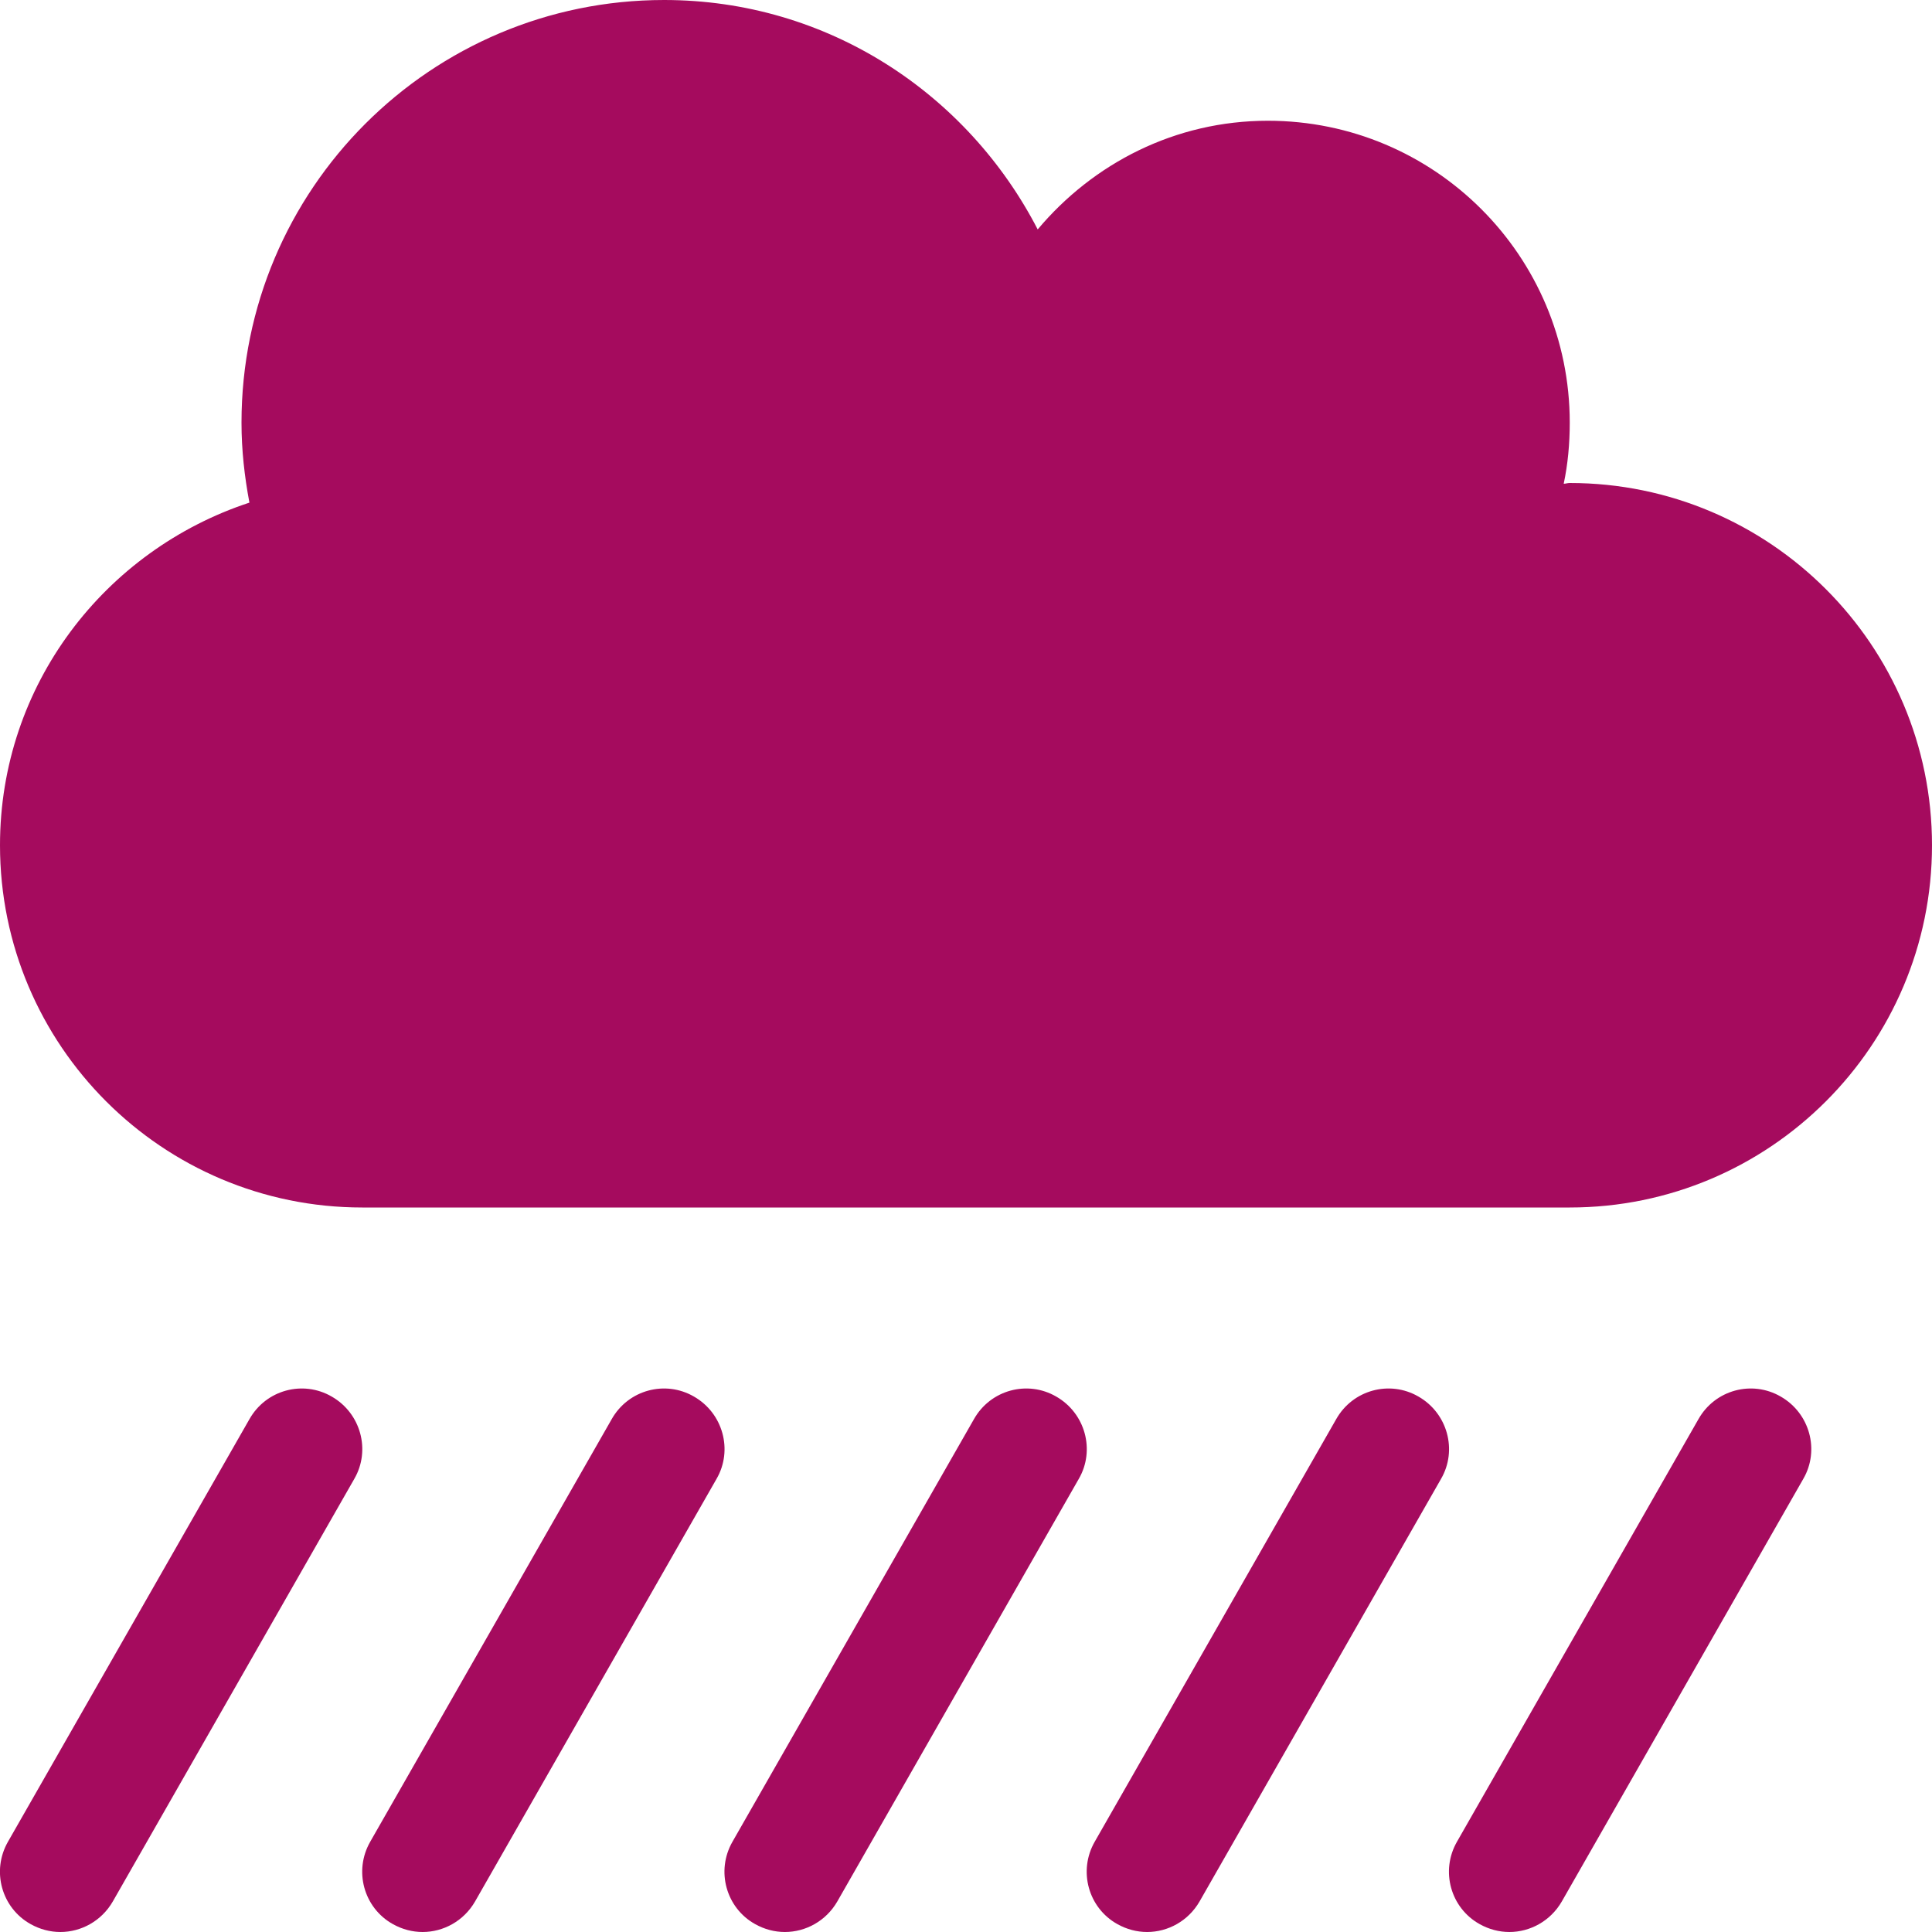
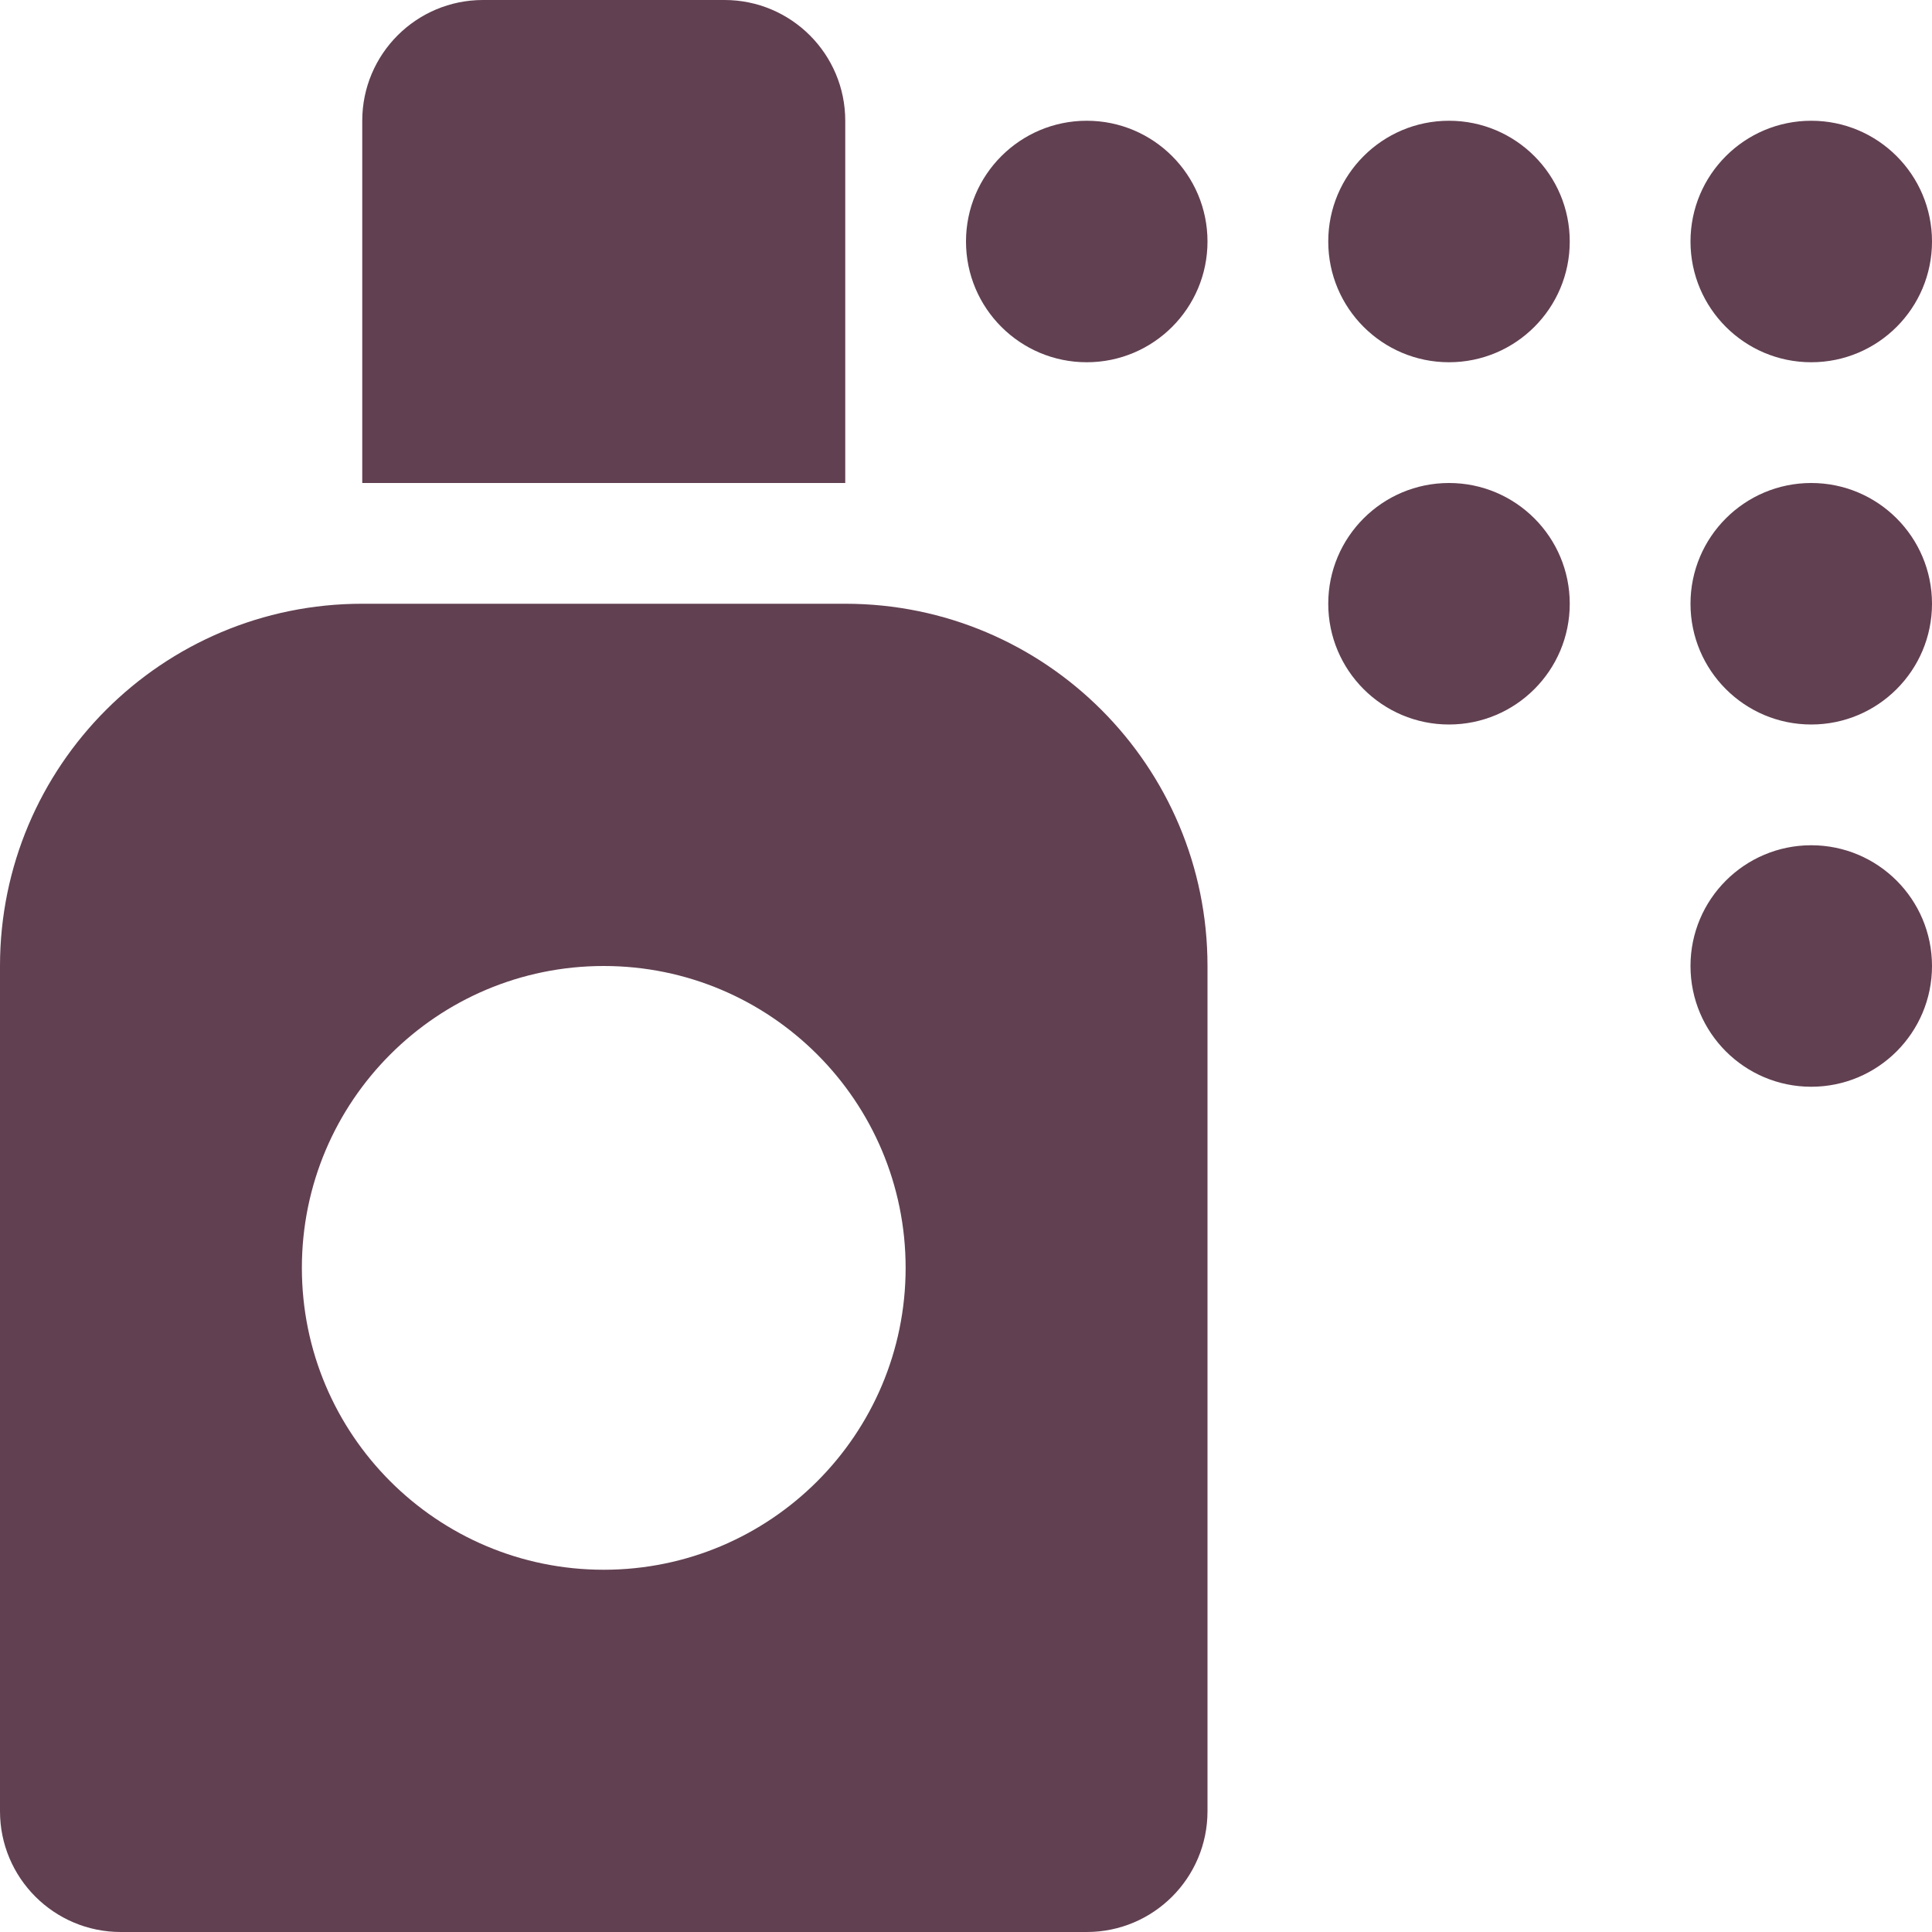
- <svg xmlns="http://www.w3.org/2000/svg" style="fill:#A50B5E;" viewBox="0 0 512 512">
-   <path d="M183.9 370.1c-7.6-4.4-17.4-1.8-21.8 6l-64 112c-4.4 7.7-1.7 17.5 6 21.8 2.5 1.4 5.2 2.1 7.9 2.1 5.5 0 10.9-2.9 13.9-8.1l64-112c4.4-7.6 1.7-17.4-6-21.8zm96 0c-7.6-4.4-17.4-1.8-21.8 6l-64 112c-4.4 7.7-1.7 17.5 6 21.8 2.5 1.4 5.2 2.1 7.9 2.1 5.5 0 10.9-2.9 13.9-8.1l64-112c4.4-7.6 1.7-17.4-6-21.8zm-192 0c-7.6-4.4-17.4-1.8-21.8 6l-64 112c-4.4 7.7-1.7 17.5 6 21.8 2.5 1.4 5.2 2.1 7.9 2.1 5.5 0 10.9-2.9 13.9-8.1l64-112c4.4-7.6 1.7-17.4-6-21.8zm384 0c-7.6-4.4-17.4-1.8-21.8 6l-64 112c-4.4 7.7-1.7 17.5 6 21.8 2.5 1.4 5.2 2.1 7.9 2.1 5.5 0 10.9-2.9 13.9-8.1l64-112c4.4-7.6 1.7-17.4-6-21.8zm-96 0c-7.6-4.4-17.4-1.8-21.8 6l-64 112c-4.4 7.7-1.7 17.5 6 21.8 2.5 1.4 5.2 2.1 7.9 2.1 5.5 0 10.9-2.9 13.9-8.1l64-112c4.4-7.6 1.7-17.4-6-21.8zM416 128c-.6 0-1.1.2-1.6.2 1.1-5.2 1.6-10.6 1.6-16.2 0-44.2-35.8-80-80-80-24.6 0-46.3 11.3-61 28.8C256.4 24.8 219.3 0 176 0 114.2 0 64 50.1 64 112c0 7.3.8 14.3 2.1 21.2C27.8 145.8 0 181.5 0 224c0 53 43 96 96 96h320c53 0 96-43 96-96s-43-96-96-96z" />
+ <svg xmlns="http://www.w3.org/2000/svg" style="fill:#614051;" viewBox="0 0 512 512">
+   <path d="M224 32c0-17.67-14.33-32-32-32h-64c-17.67 0-32 14.33-32 32v96h128V32zm256 96c-17.67 0-32 14.33-32 32s14.33 32 32 32 32-14.33 32-32-14.33-32-32-32zm-256 32H96c-53.02 0-96 42.98-96 96v224c0 17.67 14.33 32 32 32h256c17.67 0 32-14.33 32-32V256c0-53.02-42.98-96-96-96zm-64 256c-44.18 0-80-35.82-80-80s35.82-80 80-80 80 35.82 80 80-35.82 80-80 80zM480 96c17.67 0 32-14.33 32-32s-14.33-32-32-32-32 14.33-32 32 14.33 32 32 32zm-96 32c-17.67 0-32 14.33-32 32s14.33 32 32 32 32-14.33 32-32-14.33-32-32-32zm-96-96c-17.67 0-32 14.33-32 32s14.33 32 32 32 32-14.33 32-32-14.33-32-32-32zm96 0c-17.67 0-32 14.33-32 32s14.33 32 32 32 32-14.33 32-32-14.33-32-32-32zm96 192c-17.67 0-32 14.33-32 32s14.33 32 32 32 32-14.33 32-32-14.33-32-32-32z" />
</svg>
